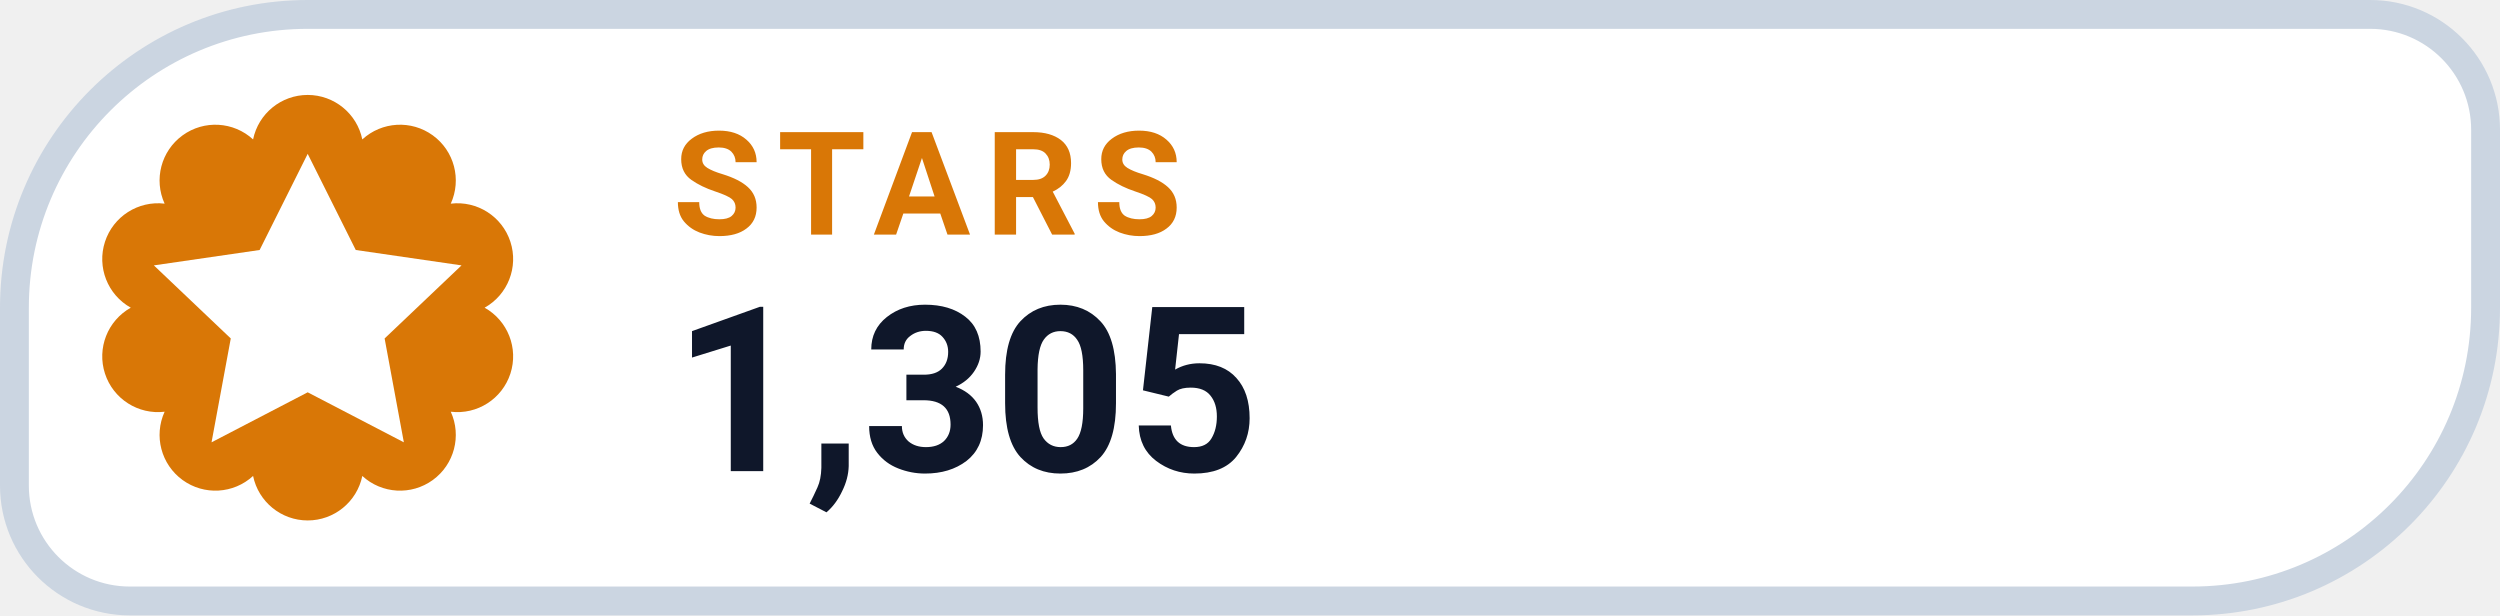
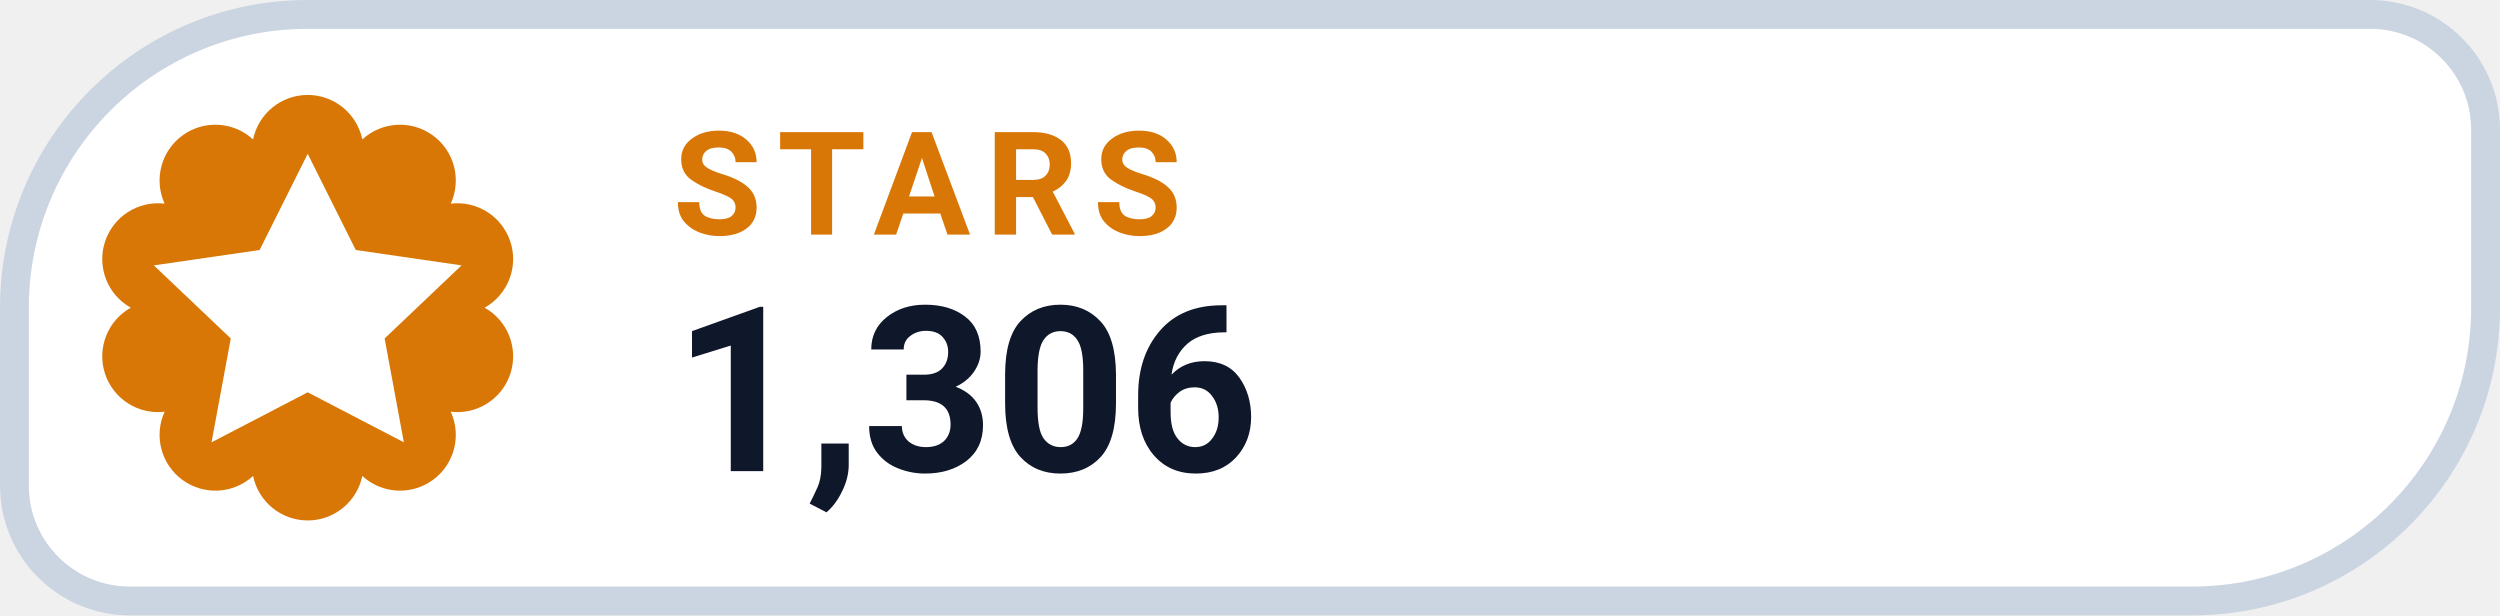
- <svg xmlns="http://www.w3.org/2000/svg" width="130" height="32" viewBox="0 0 130 32" role="img" aria-label="STARS 1,305">
+ <svg xmlns="http://www.w3.org/2000/svg" width="130" height="32" viewBox="0 0 130 32" role="img" aria-label="STARS 1,306">
  <path d="M 16.00 0.75 H 123.25 A 6.00 6.00 0 0 1 129.25 6.75 V 16.00 A 15.25 15.25 0 0 1 114.00 31.25 H 6.75 A 6.00 6.00 0 0 1 0.75 25.25 V 16.00 A 15.25 15.25 0 0 1 16.00 0.75 Z" fill="#FFFFFF" stroke="#CBD5E1" stroke-width="1.5" />
  <path d="M 13.16 7.25 A 2.90 2.90 0 0 1 18.84 7.25 A 2.90 2.90 0 0 1 23.44 10.59 A 2.90 2.90 0 0 1 25.20 16.00 A 2.90 2.90 0 0 1 23.44 21.41 A 2.90 2.90 0 0 1 18.84 24.75 A 2.90 2.90 0 0 1 13.16 24.75 A 2.90 2.90 0 0 1 8.56 21.41 A 2.90 2.90 0 0 1 6.80 16.00 A 2.90 2.90 0 0 1 8.56 10.59 A 2.90 2.90 0 0 1 13.16 7.25 Z" fill="#D97706" />
  <g transform="translate(16 16)" style="color:#FFFFFF;">
    <path d="M0 -8 l2.5 5 5.5 .8 -4 3.8 1 5.4 -5 -2.6 -5 2.6 1 -5.4 -4 -3.8 5.5 -.8 Z" fill="currentColor" />
  </g>
  <text x="35" y="12.2" fill="#D97706" font-family="-apple-system,BlinkMacSystemFont,'Segoe UI',Roboto,Helvetica,Arial,sans-serif" font-size="7.5" font-weight="700" letter-spacing=".8">STARS</text>
-   <text x="35" y="24.5" fill="#0F172A" font-family="-apple-system,BlinkMacSystemFont,'Segoe UI',Roboto,Helvetica,Arial,sans-serif" font-size="12" font-weight="750">1,305</text>
+   <text x="35" y="24.5" fill="#0F172A" font-family="-apple-system,BlinkMacSystemFont,'Segoe UI',Roboto,Helvetica,Arial,sans-serif" font-size="12" font-weight="750">1,306</text>
</svg>
